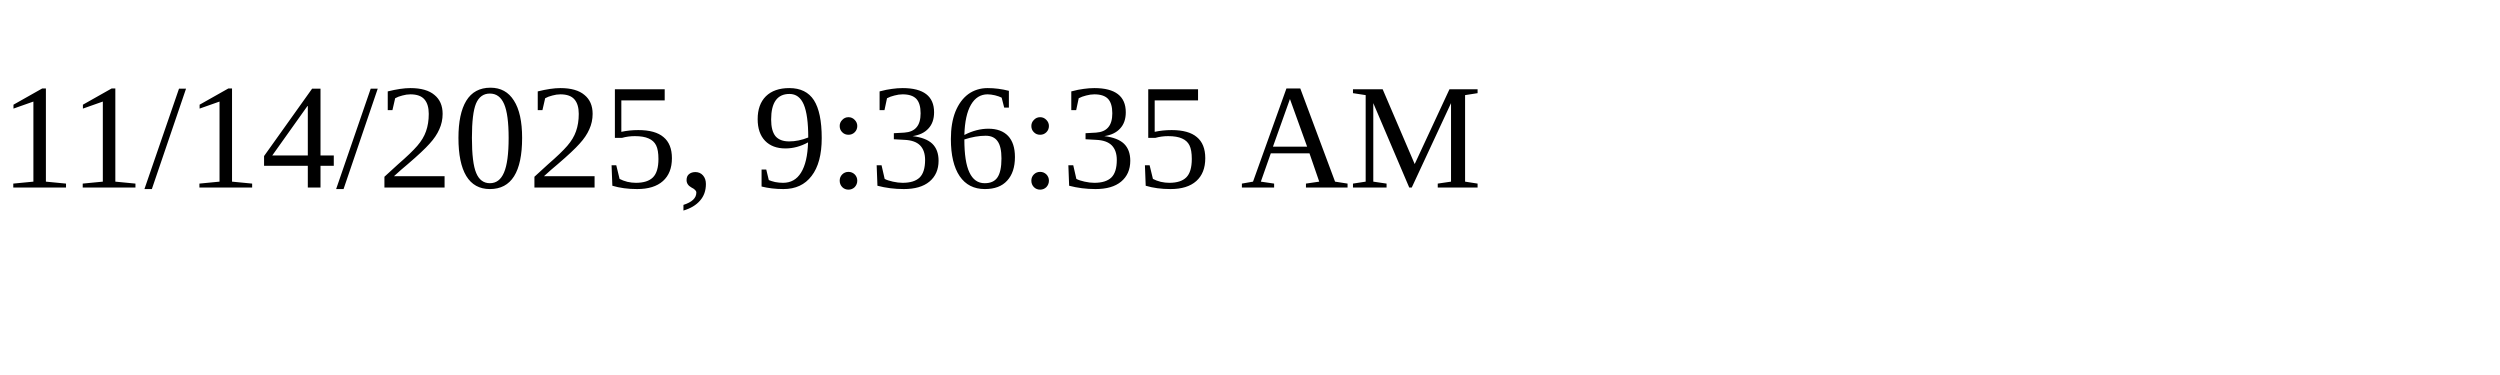
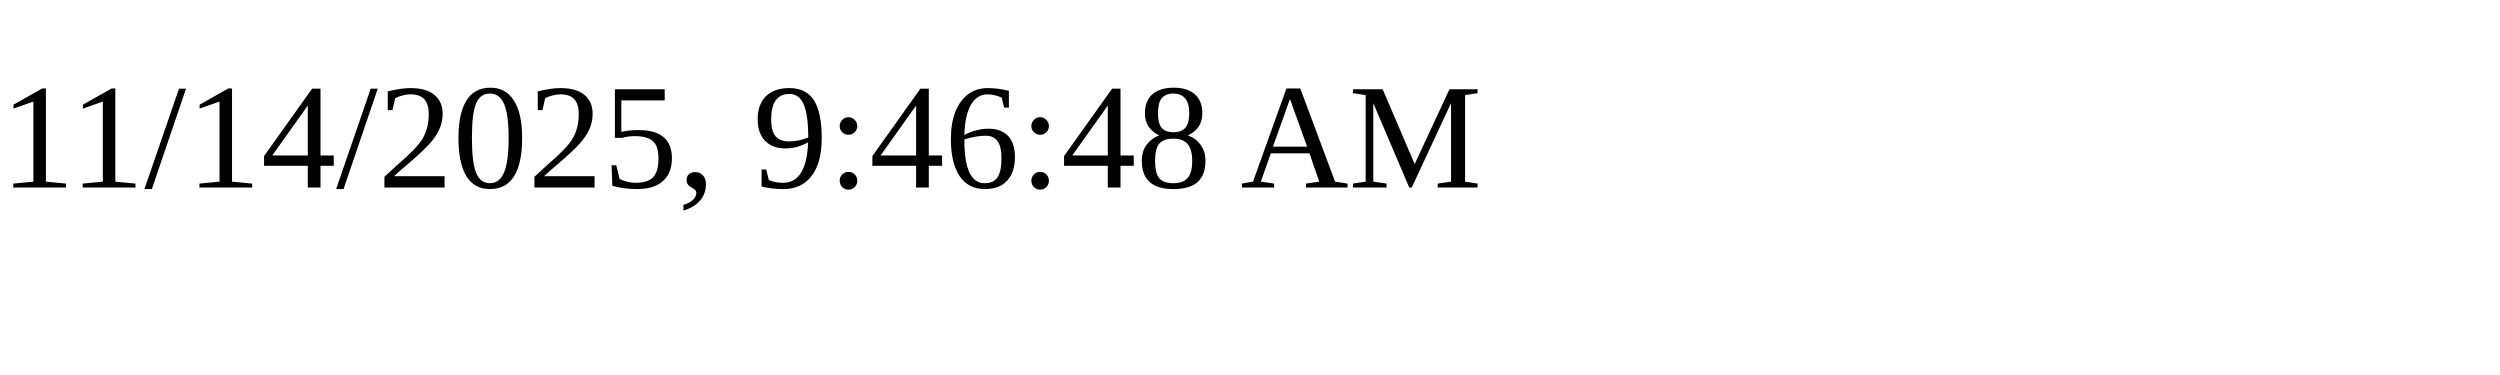
<svg xmlns="http://www.w3.org/2000/svg" height="30" width="200">
-   <text x="0" y="15">11/14/2025, 9:36:35 AM</text>
+   <text x="0" y="15">11/14/2025, 9:46:48 AM</text>
</svg>
